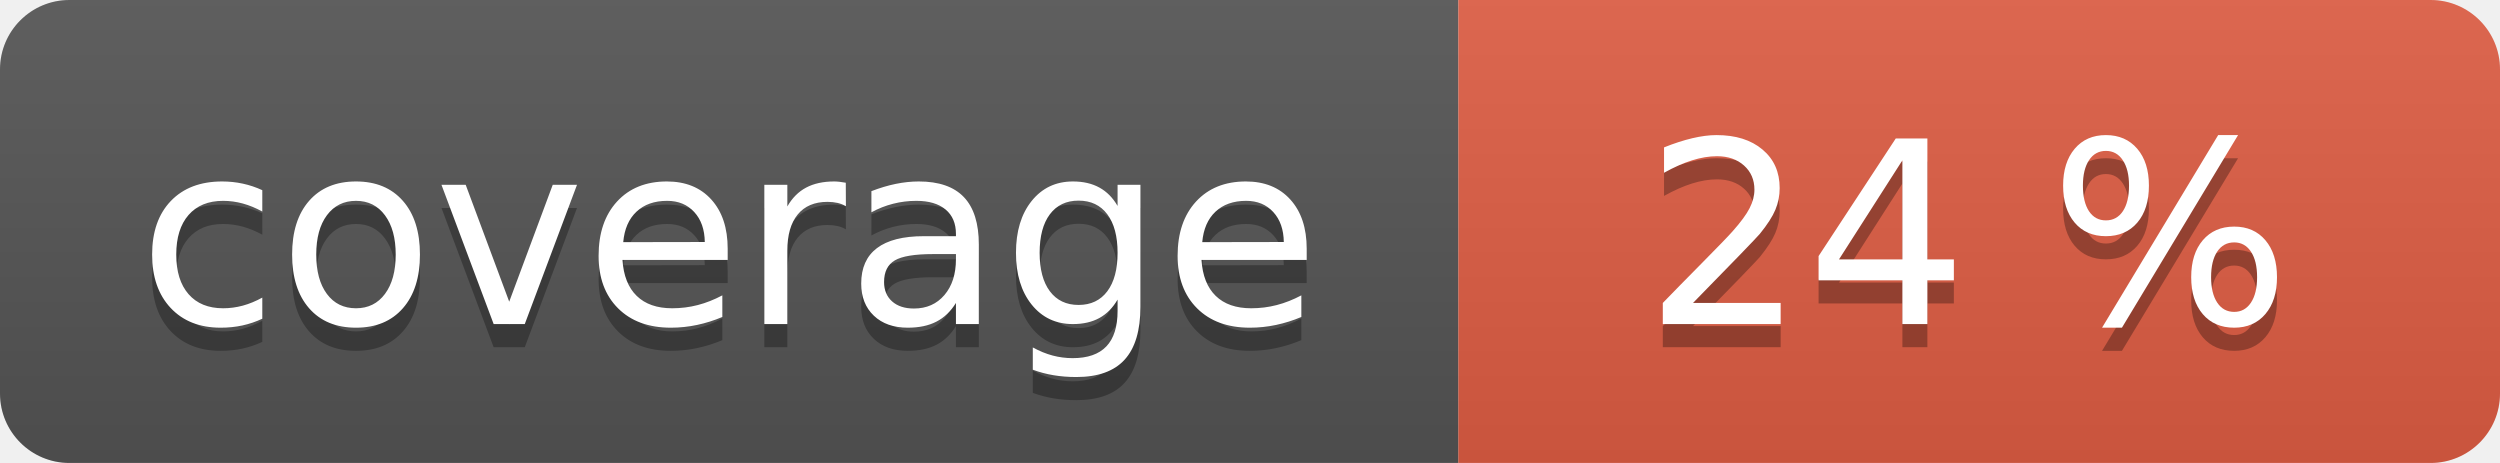
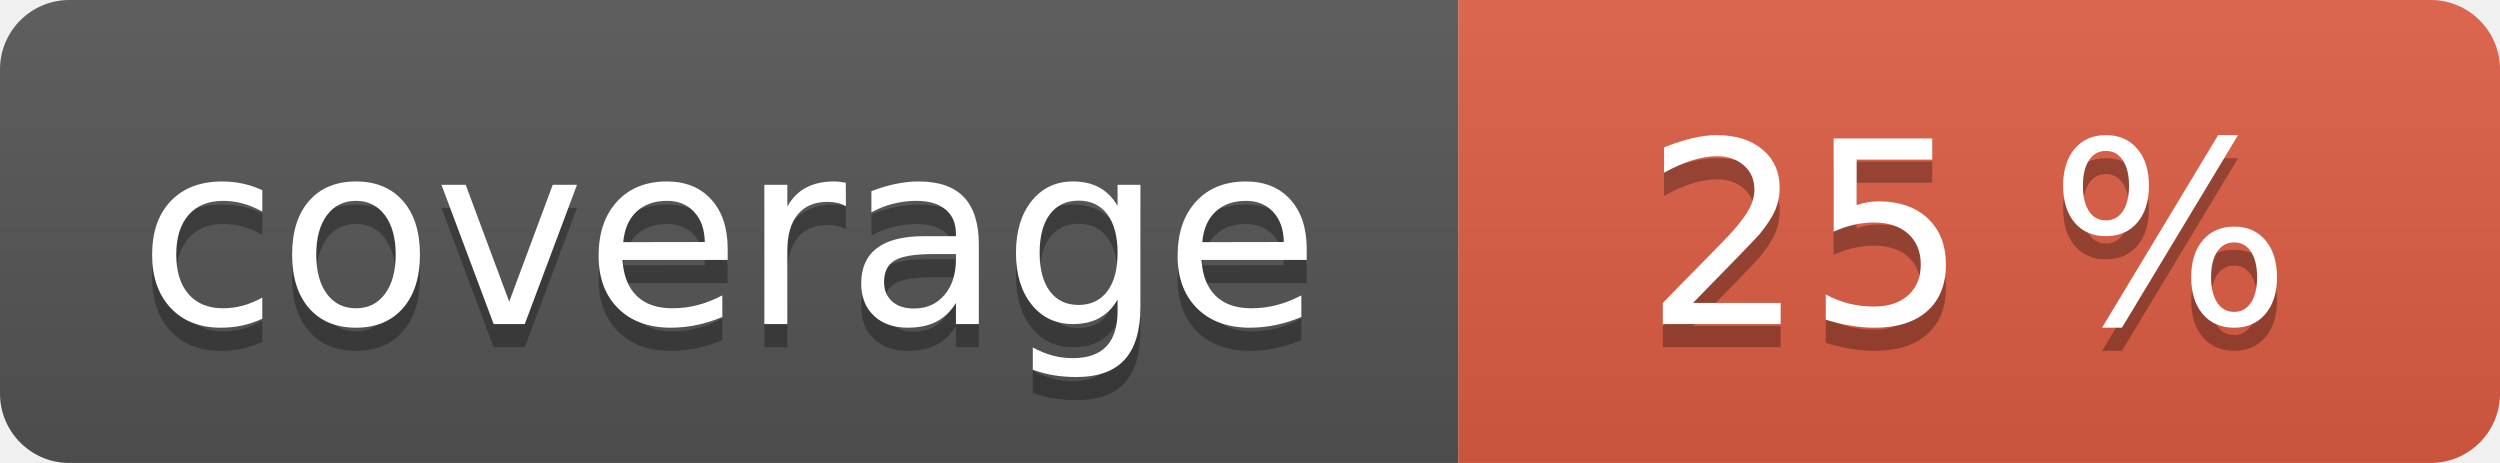
<svg xmlns="http://www.w3.org/2000/svg" width="108" height="20" role="img">
  <linearGradient id="s" x2="0" y2="100%">
    <stop offset="0" stop-color="#bbb" stop-opacity=".1" />
    <stop offset="1" stop-opacity=".1" />
  </linearGradient>
  <clipPath id="r">
    <rect width="108" height="20" rx="3" fill="#fff" />
  </clipPath>
  <g clip-path="url(#r)">
    <rect width="63" height="20" fill="#555" />
    <rect x="63" width="45" height="20" fill="#e05d44" />
    <rect width="108" height="20" fill="url(#s)" />
  </g>
  <g fill="#fff" text-anchor="middle" font-family="Verdana,Geneva,DejaVu Sans,sans-serif" text-rendering="geometricPrecision" font-size="110">
    <text aria-hidden="true" x="315" y="150" fill="#010101" fill-opacity=".3" transform="scale(.1)" textLength="530">coverage</text>
    <text x="315" y="140" transform="scale(.1)" fill="#fff" textLength="530">coverage</text>
-     <text aria-hidden="true" x="850" y="150" fill="#010101" fill-opacity=".3" transform="scale(.1)" textLength="350">24 %</text>
-     <text x="850" y="140" transform="scale(.1)" fill="#fff" textLength="350">24 %</text>
+     <text aria-hidden="true" x="850" y="150" fill="#010101" fill-opacity=".3" transform="scale(.1)" textLength="350">25 %</text>
+     <text x="850" y="140" transform="scale(.1)" fill="#fff" textLength="350">25 %</text>
  </g>
</svg>
